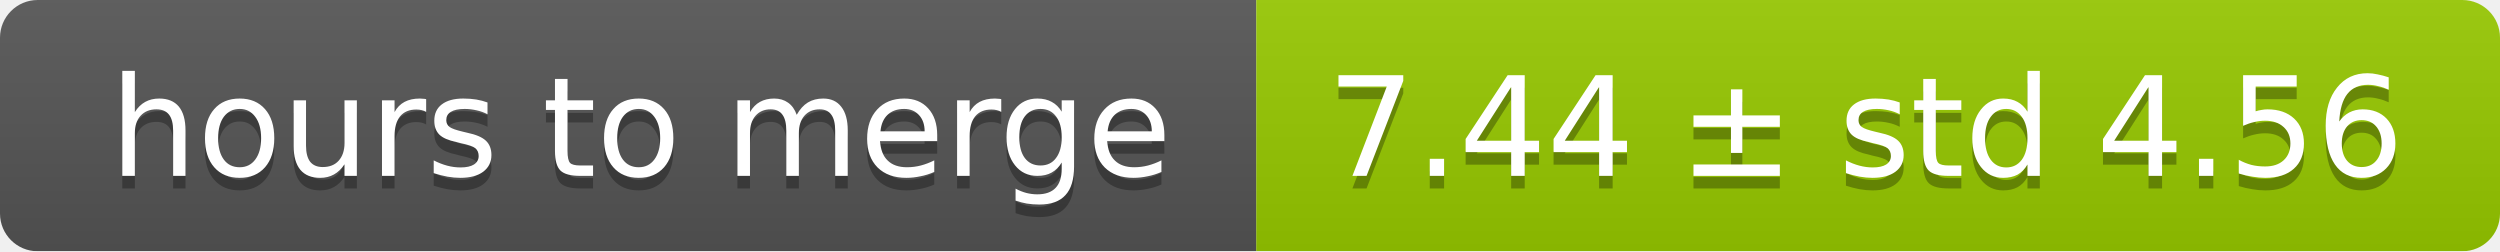
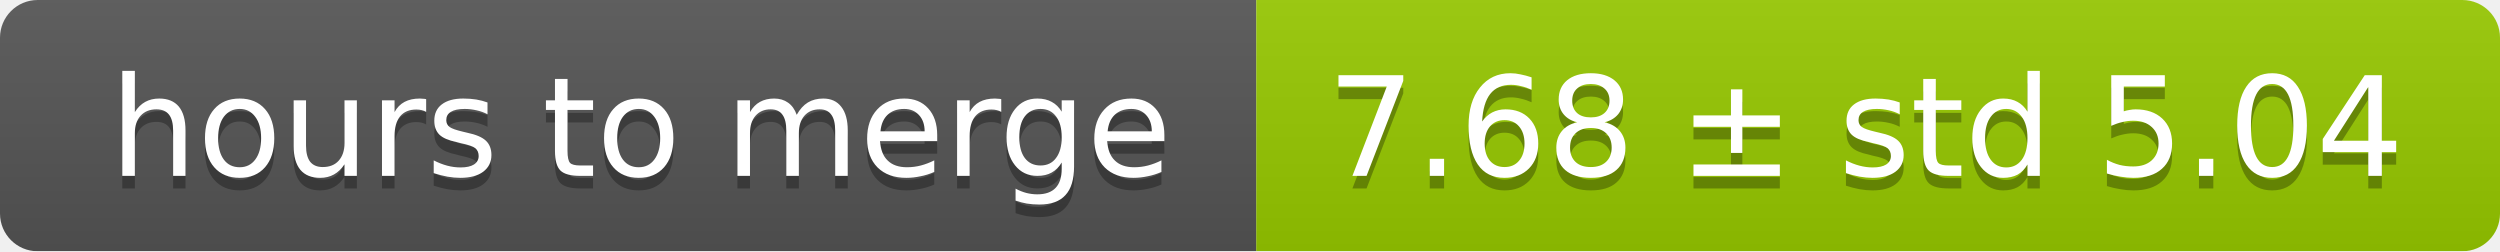
<svg xmlns="http://www.w3.org/2000/svg" width="199" height="20">
  <linearGradient id="smooth" x2="0" y2="100%">
    <stop offset="0" stop-color="#bbb" stop-opacity=".1" />
    <stop offset="1" stop-opacity=".1" />
  </linearGradient>
  <mask id="round">
    <rect width="199" height="20" rx="3" fill="#fff" />
  </mask>
  <g mask="url(#round)">
    <rect width="100" height="20" fill="#555" />
    <rect x="100" width="99" height="20" fill="#97ca00" />
    <rect width="199" height="20" fill="url(#smooth)" />
  </g>
  <g fill="#fff" text-anchor="middle" font-family="DejaVu Sans,Verdana,Geneva,sans-serif" font-size="11">
    <text x="51" y="15" fill="#010101" fill-opacity=".3">hours to merge</text>
    <text x="51" y="14">hours to merge</text>
-     <text x="148.5" y="15" fill="#010101" fill-opacity=".3">7.44 ± std 4.56</text>
-     <text x="148.5" y="14">7.44 ± std 4.56</text>
+     <text x="148.5" y="15" fill="#010101" fill-opacity=".3">7.68 ± std 5.04</text>
+     <text x="148.5" y="14">7.68 ± std 5.04</text>
  </g>
</svg>
